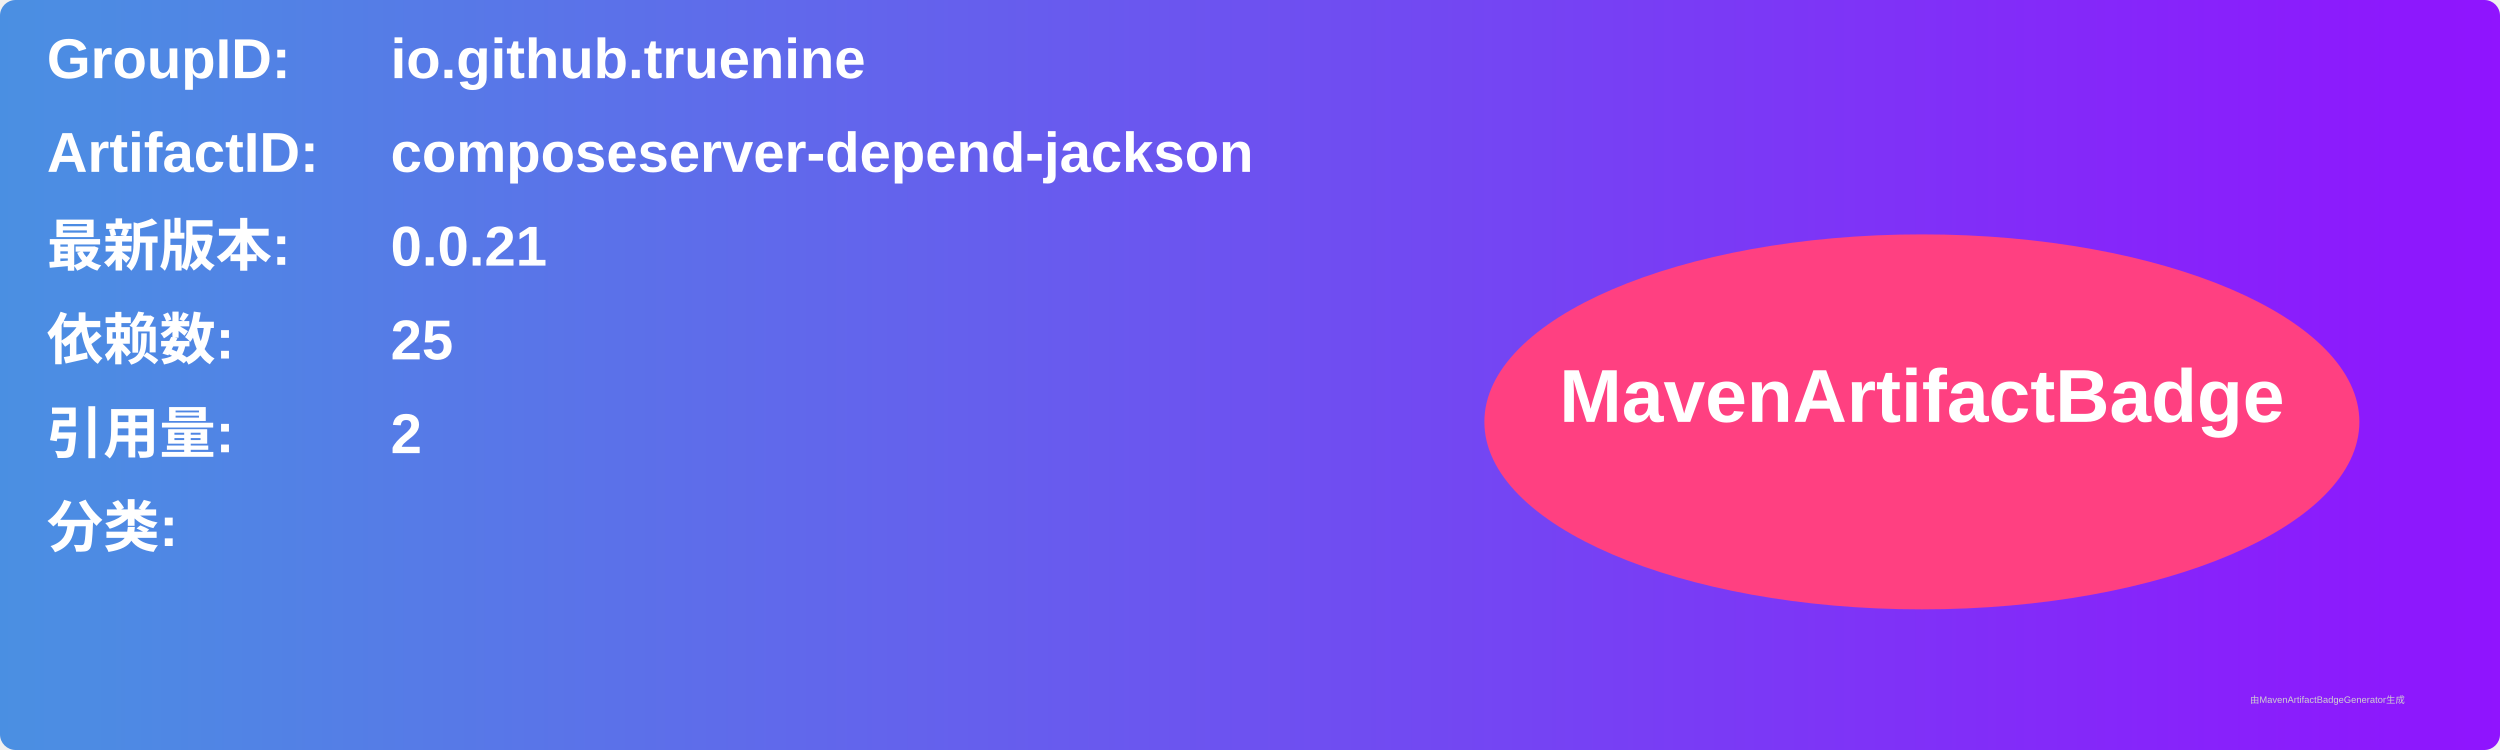
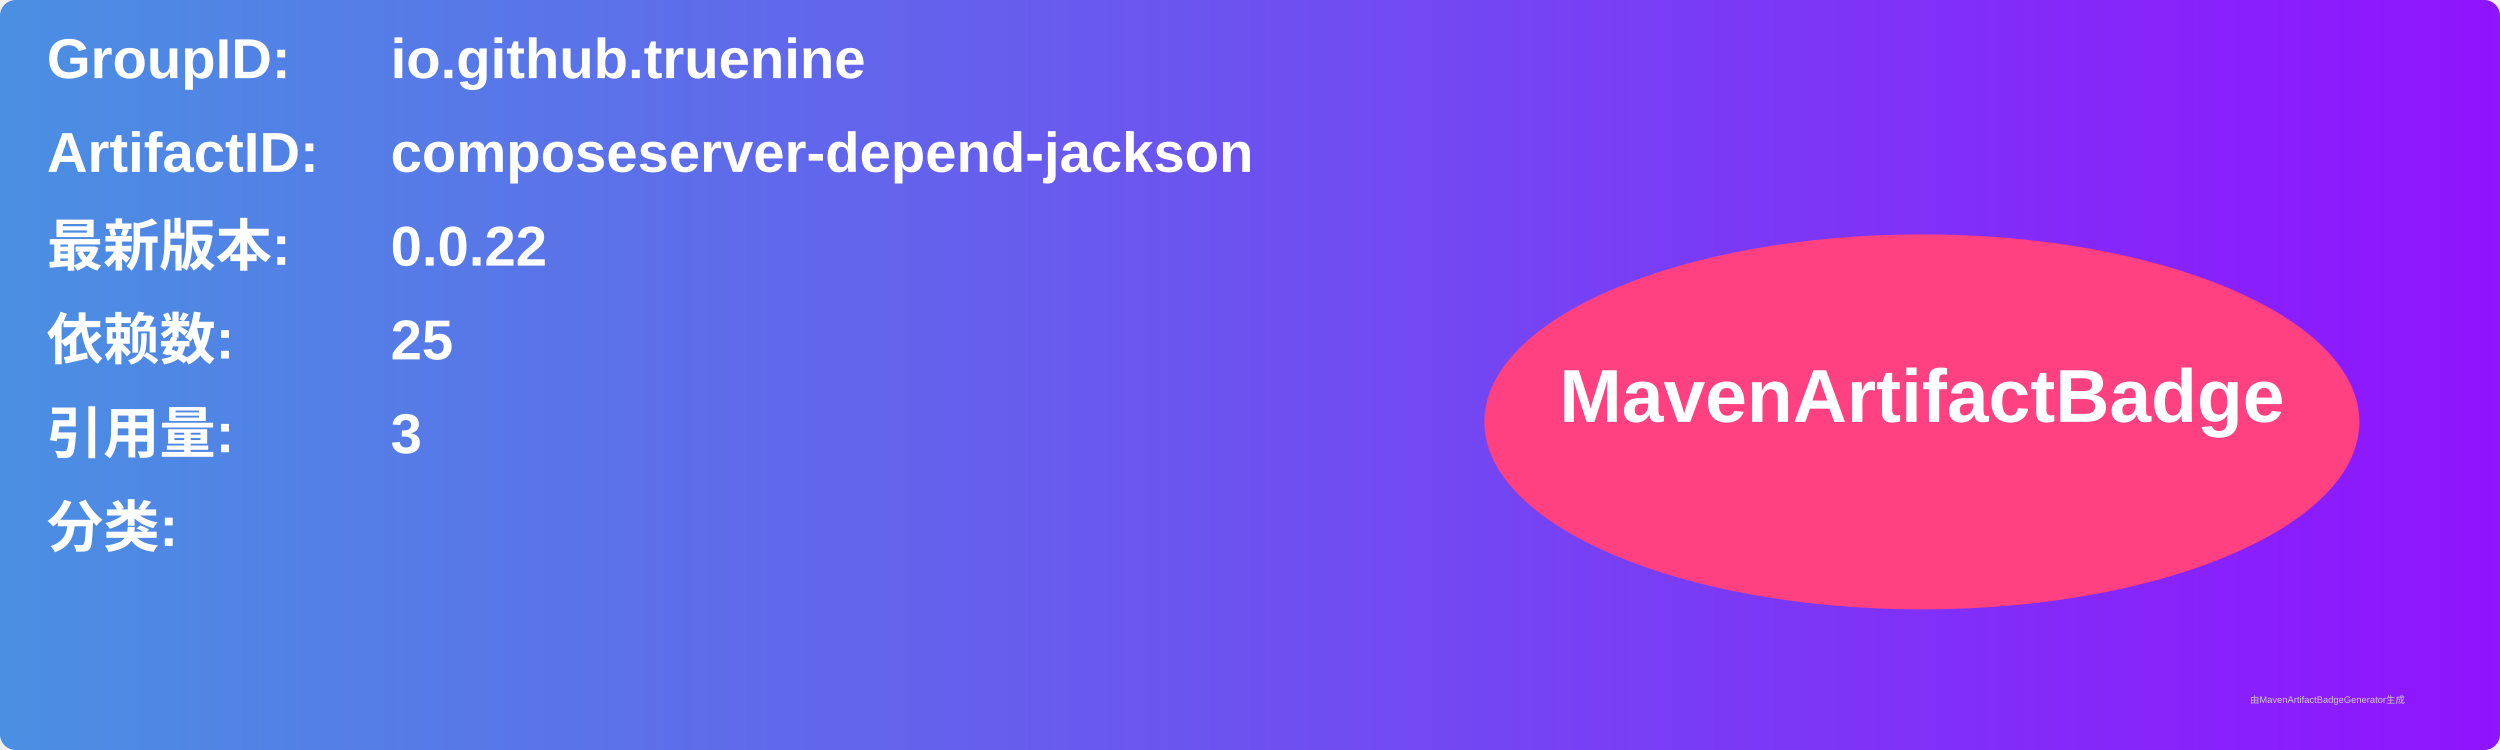
<svg xmlns="http://www.w3.org/2000/svg" width="800" height="240" viewBox="0 0 800 240">
  <linearGradient id="grad" x1="0%" y1="0%" x2="100%" y2="0%">
    <stop offset="0%" stop-color="#4a90e2" />
    <stop offset="100%" stop-color="#9013fe" />
  </linearGradient>
  <rect width="100%" height="100%" rx="5" ry="5" fill="url(#grad)" />
  <g transform="translate(15, 15)">
    <text x="0" y="10" font-family="Arial" font-size="18" fill="white" font-weight="bold" width="260">GroupID:</text>
    <text x="110" y="10" font-family="Arial" font-size="18" fill="white" font-weight="bold" width="460">io.github.truenine</text>
    <text x="0" y="40" font-family="Arial" font-size="18" fill="white" font-weight="bold" width="260">ArtifactID:</text>
    <text x="110" y="40" font-family="Arial" font-size="18" fill="white" font-weight="bold" width="460">composeserver-depend-jackson</text>
    <text x="0" y="70" font-family="Arial" font-size="18" fill="white" font-weight="bold">最新版本:</text>
    <text x="110" y="70" font-family="Arial" font-size="18" fill="white" font-weight="bold">
-       <tspan font-weight="bold">0.0.21</tspan>
+       <tspan font-weight="bold">0.0.22</tspan>
    </text>
    <text x="0" y="100" font-family="Arial" font-size="18" fill="white" font-weight="bold">依赖数: </text>
    <text x="110" y="100" font-family="Arial" font-size="18" fill="white">
      <tspan font-weight="bold">25</tspan>
    </text>
    <text x="0" y="130" font-family="Arial" font-size="18" fill="white" font-weight="bold">引用量: </text>
    <text x="110" y="130" font-family="Arial" font-size="18" fill="white">
-       <tspan font-weight="bold">2</tspan>
+       <tspan font-weight="bold">3</tspan>
    </text>
    <text x="0" y="160" font-family="Arial" font-size="18" fill="white" font-weight="bold">分类:</text>
    <text x="10" y="190" font-family="Arial" font-size="10" fill="white">
      <tspan font-weight="bold" />
    </text>
    <ellipse cx="600" cy="120" rx="140" ry="60" fill="#ff4081" />
    <text x="600" y="120" text-anchor="middle" font-family="Arial" font-size="24" fill="white" font-weight="bold">MavenArtifactBadge</text>
  </g>
  <text x="720" y="225" font-family="Arial" font-size="3" fill="#d0d0d0">由MavenArtifactBadgeGenerator生成</text>
</svg>
